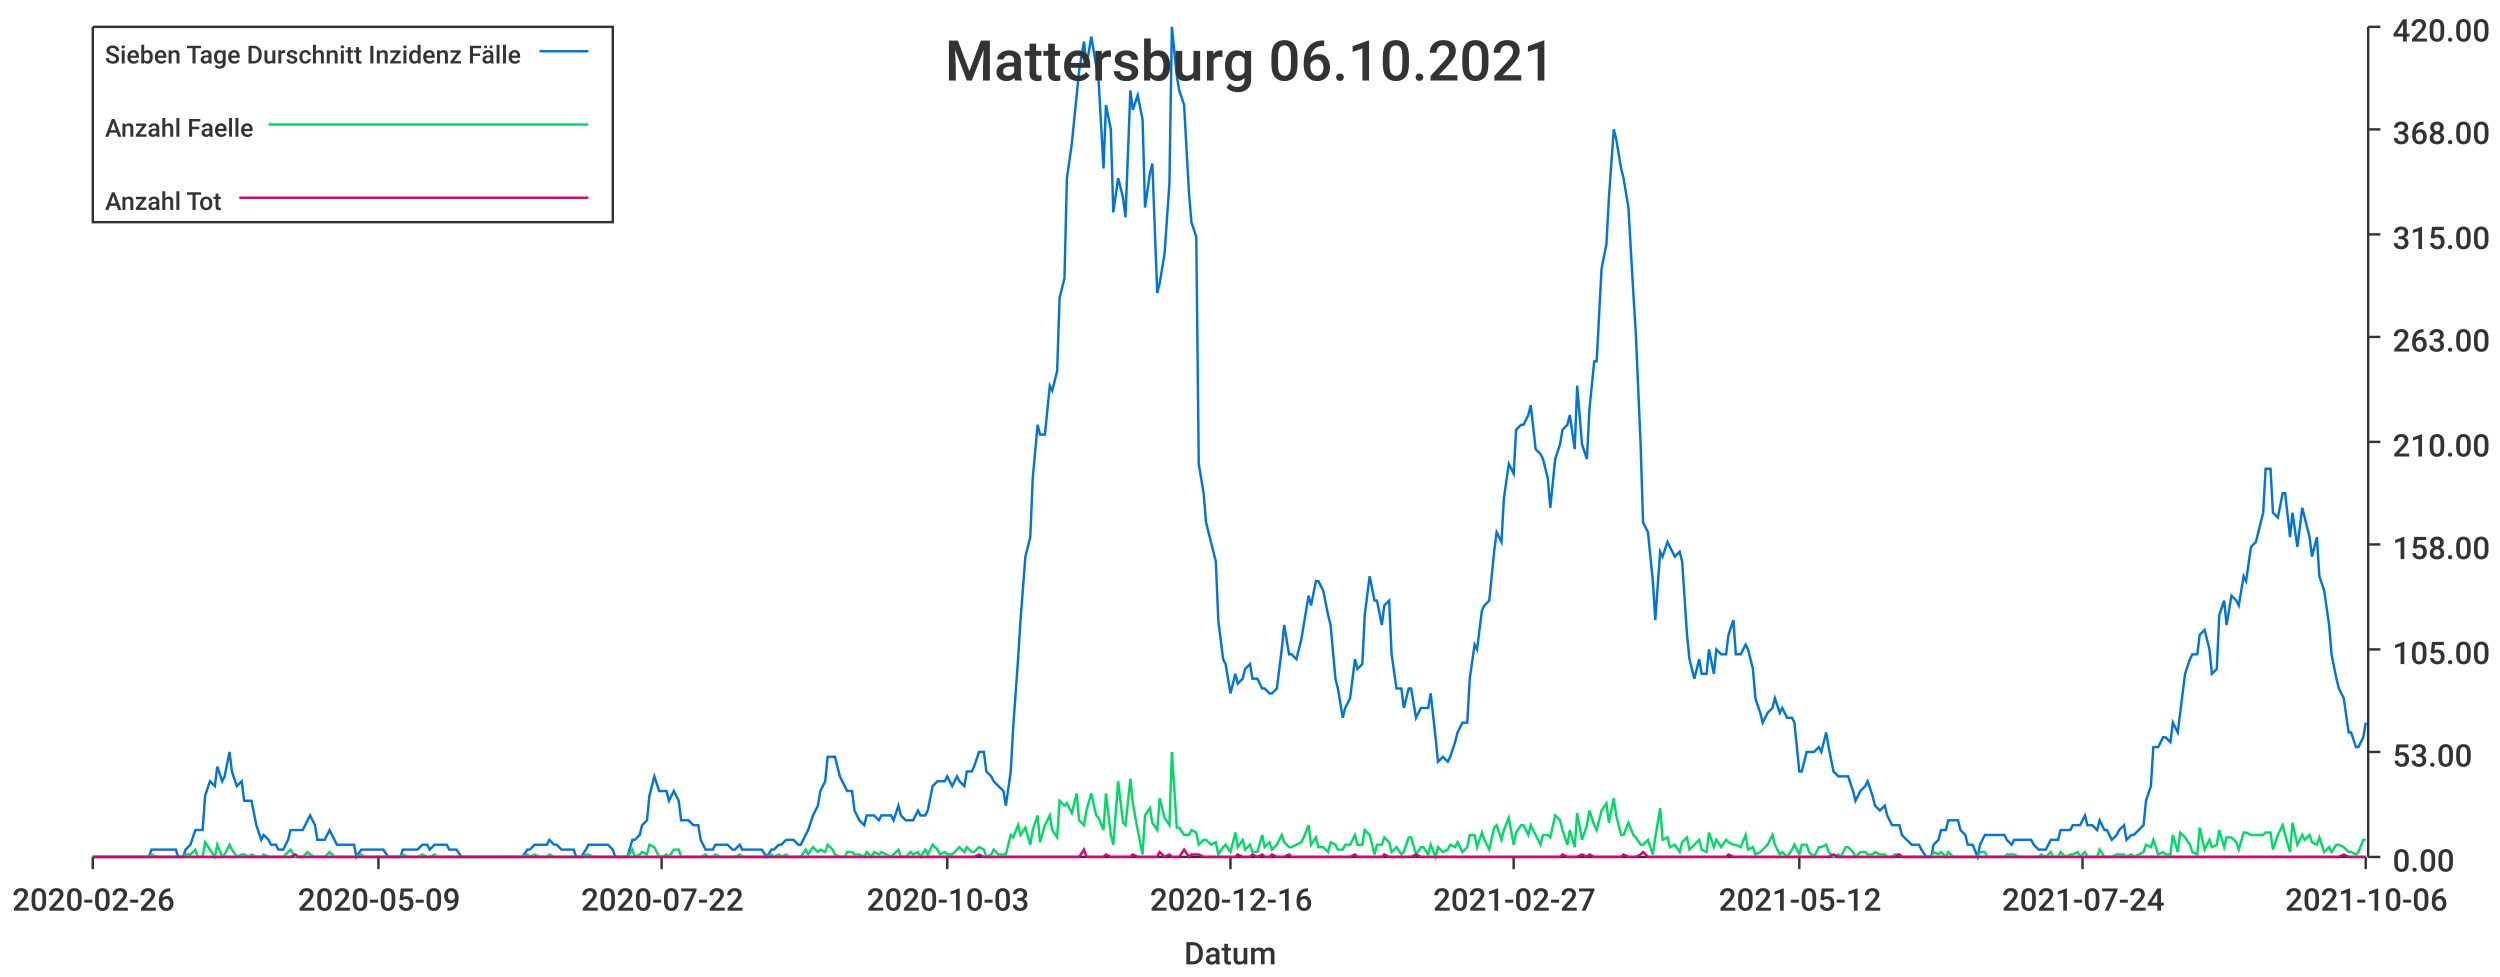
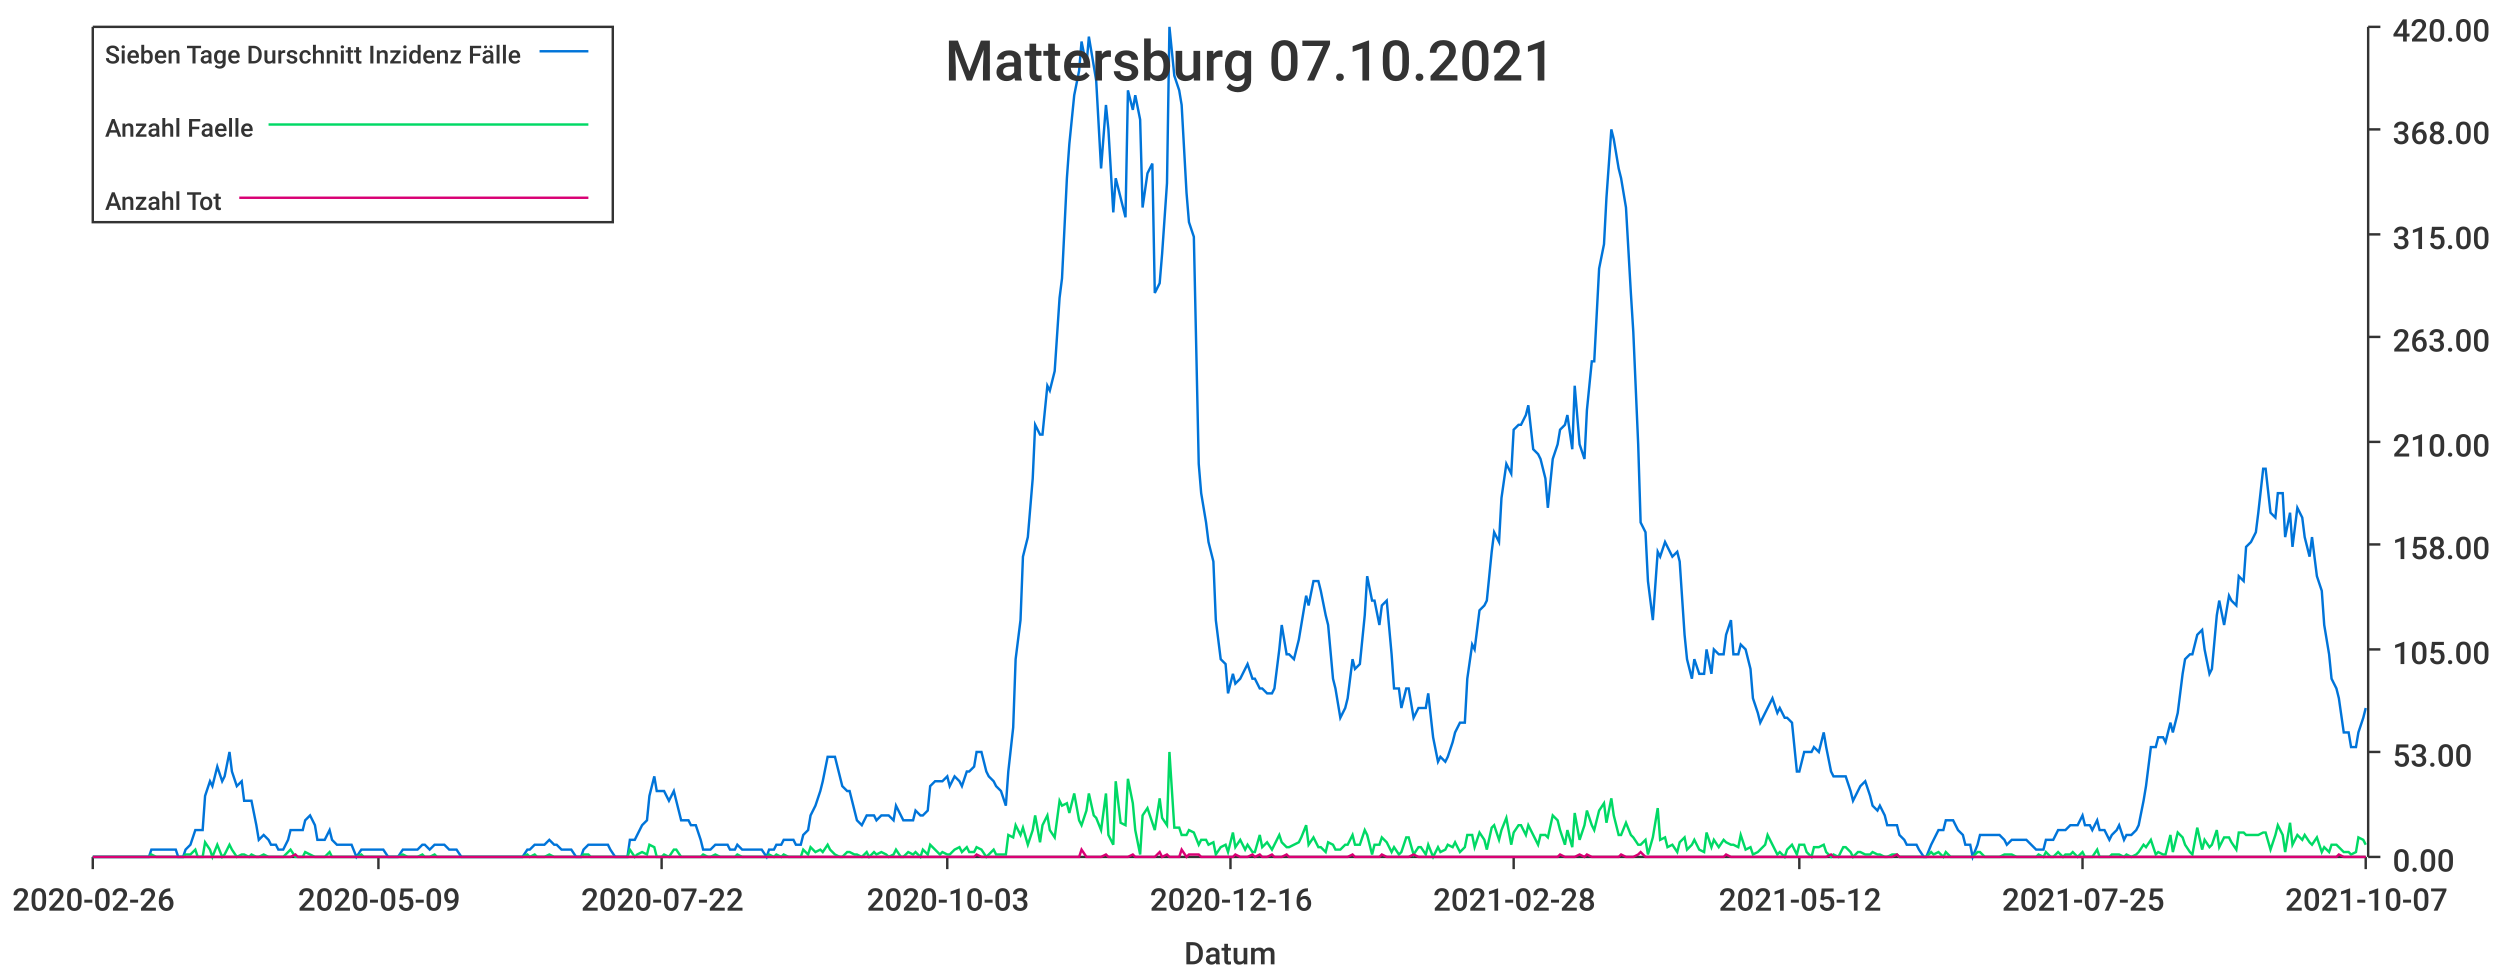
<svg xmlns="http://www.w3.org/2000/svg" width="1024" height="400">\n<path d="M 0 0 L 1024 0 L 1024 400 L 0 400 L 0 0" style="stroke-width:0;stroke:rgba(255,255,255,1.0);fill:rgba(255,255,255,1.0)" />
  <path d="M 38 11 L 969 11 L 969 351 L 38 351 L 38 11" style="stroke-width:0;stroke:rgba(255,255,255,1.0);fill:rgba(255,255,255,1.0)" />
  <path d="M 38 351 L 969 351" style="stroke-width:1;stroke:rgba(51,51,51,1.0);fill:none" />
  <path d="M 38 351 L 38 356" style="stroke-width:1;stroke:rgba(51,51,51,1.0);fill:none" />
  <text x="5" y="373" style="stroke-width:0;stroke:none;fill:rgba(51,51,51,1.0);font-size:12.8px;font-family:'Roboto Medium',sans-serif">2020-02-26</text>
  <path d="M 155 351 L 155 356" style="stroke-width:1;stroke:rgba(51,51,51,1.0);fill:none" />
  <text x="122" y="373" style="stroke-width:0;stroke:none;fill:rgba(51,51,51,1.0);font-size:12.8px;font-family:'Roboto Medium',sans-serif">2020-05-09</text>
  <path d="M 271 351 L 271 356" style="stroke-width:1;stroke:rgba(51,51,51,1.0);fill:none" />
  <text x="238" y="373" style="stroke-width:0;stroke:none;fill:rgba(51,51,51,1.0);font-size:12.8px;font-family:'Roboto Medium',sans-serif">2020-07-22</text>
  <path d="M 388 351 L 388 356" style="stroke-width:1;stroke:rgba(51,51,51,1.0);fill:none" />
  <text x="355" y="373" style="stroke-width:0;stroke:none;fill:rgba(51,51,51,1.0);font-size:12.8px;font-family:'Roboto Medium',sans-serif">2020-10-03</text>
  <path d="M 504 351 L 504 356" style="stroke-width:1;stroke:rgba(51,51,51,1.0);fill:none" />
  <text x="471" y="373" style="stroke-width:0;stroke:none;fill:rgba(51,51,51,1.0);font-size:12.8px;font-family:'Roboto Medium',sans-serif">2020-12-16</text>
  <path d="M 620 351 L 620 356" style="stroke-width:1;stroke:rgba(51,51,51,1.0);fill:none" />
-   <text x="587" y="373" style="stroke-width:0;stroke:none;fill:rgba(51,51,51,1.0);font-size:12.8px;font-family:'Roboto Medium',sans-serif">2021-02-27</text>
+   <text x="587" y="373" style="stroke-width:0;stroke:none;fill:rgba(51,51,51,1.0);font-size:12.8px;font-family:'Roboto Medium',sans-serif">2021-02-28</text>
  <path d="M 737 351 L 737 356" style="stroke-width:1;stroke:rgba(51,51,51,1.0);fill:none" />
  <text x="704" y="373" style="stroke-width:0;stroke:none;fill:rgba(51,51,51,1.0);font-size:12.8px;font-family:'Roboto Medium',sans-serif">2021-05-12</text>
  <path d="M 853 351 L 853 356" style="stroke-width:1;stroke:rgba(51,51,51,1.0);fill:none" />
-   <text x="820" y="373" style="stroke-width:0;stroke:none;fill:rgba(51,51,51,1.0);font-size:12.8px;font-family:'Roboto Medium',sans-serif">2021-07-24</text>
+   <text x="820" y="373" style="stroke-width:0;stroke:none;fill:rgba(51,51,51,1.0);font-size:12.8px;font-family:'Roboto Medium',sans-serif">2021-07-25</text>
  <path d="M 969 351 L 969 356" style="stroke-width:1;stroke:rgba(51,51,51,1.0);fill:none" />
-   <text x="936" y="373" style="stroke-width:0;stroke:none;fill:rgba(51,51,51,1.0);font-size:12.8px;font-family:'Roboto Medium',sans-serif">2021-10-06</text>
+   <text x="936" y="373" style="stroke-width:0;stroke:none;fill:rgba(51,51,51,1.0);font-size:12.8px;font-family:'Roboto Medium',sans-serif">2021-10-07</text>
  <text x="485" y="395" style="stroke-width:0;stroke:none;fill:rgba(51,51,51,1.0);font-size:12.8px;font-family:'Roboto Medium',sans-serif">Datum</text>
  <path d="M 970 351 L 970 11" style="stroke-width:1;stroke:rgba(51,51,51,1.0);fill:none" />
  <path d="M 970 351 L 975 351" style="stroke-width:1;stroke:rgba(51,51,51,1.0);fill:none" />
  <text x="980" y="357" style="stroke-width:0;stroke:none;fill:rgba(51,51,51,1.0);font-size:12.8px;font-family:'Roboto Medium',sans-serif">0.00</text>
  <path d="M 970 308 L 975 308" style="stroke-width:1;stroke:rgba(51,51,51,1.0);fill:none" />
  <text x="980" y="314" style="stroke-width:0;stroke:none;fill:rgba(51,51,51,1.0);font-size:12.8px;font-family:'Roboto Medium',sans-serif">53.00</text>
  <path d="M 970 266 L 975 266" style="stroke-width:1;stroke:rgba(51,51,51,1.0);fill:none" />
  <text x="980" y="272" style="stroke-width:0;stroke:none;fill:rgba(51,51,51,1.0);font-size:12.8px;font-family:'Roboto Medium',sans-serif">105.00</text>
  <path d="M 970 223 L 975 223" style="stroke-width:1;stroke:rgba(51,51,51,1.0);fill:none" />
  <text x="980" y="229" style="stroke-width:0;stroke:none;fill:rgba(51,51,51,1.0);font-size:12.8px;font-family:'Roboto Medium',sans-serif">158.00</text>
  <path d="M 970 181 L 975 181" style="stroke-width:1;stroke:rgba(51,51,51,1.0);fill:none" />
  <text x="980" y="187" style="stroke-width:0;stroke:none;fill:rgba(51,51,51,1.0);font-size:12.8px;font-family:'Roboto Medium',sans-serif">210.00</text>
  <path d="M 970 138 L 975 138" style="stroke-width:1;stroke:rgba(51,51,51,1.0);fill:none" />
  <text x="980" y="144" style="stroke-width:0;stroke:none;fill:rgba(51,51,51,1.0);font-size:12.8px;font-family:'Roboto Medium',sans-serif">263.00</text>
  <path d="M 970 96 L 975 96" style="stroke-width:1;stroke:rgba(51,51,51,1.0);fill:none" />
  <text x="980" y="102" style="stroke-width:0;stroke:none;fill:rgba(51,51,51,1.0);font-size:12.8px;font-family:'Roboto Medium',sans-serif">315.00</text>
  <path d="M 970 53 L 975 53" style="stroke-width:1;stroke:rgba(51,51,51,1.0);fill:none" />
  <text x="980" y="59" style="stroke-width:0;stroke:none;fill:rgba(51,51,51,1.0);font-size:12.8px;font-family:'Roboto Medium',sans-serif">368.00</text>
  <path d="M 970 11 L 975 11" style="stroke-width:1;stroke:rgba(51,51,51,1.0);fill:none" />
  <text x="980" y="17" style="stroke-width:0;stroke:none;fill:rgba(51,51,51,1.0);font-size:12.8px;font-family:'Roboto Medium',sans-serif">420.00</text>
-   <path d="M 38 351 L 40 351 L 42 351 L 43 351 L 45 351 L 46 351 L 48 351 L 50 351 L 51 351 L 53 351 L 54 351 L 56 351 L 57 351 L 59 351 L 61 351 L 62 348 L 64 348 L 65 348 L 67 348 L 69 348 L 70 348 L 72 348 L 73 351 L 75 351 L 76 348 L 78 346 L 80 340 L 81 340 L 83 340 L 84 326 L 86 320 L 88 322 L 89 314 L 91 320 L 92 318 L 94 308 L 95 316 L 97 322 L 99 320 L 100 328 L 102 328 L 103 328 L 105 338 L 107 344 L 108 342 L 110 344 L 111 346 L 113 346 L 114 348 L 116 348 L 118 344 L 119 340 L 121 340 L 122 340 L 124 340 L 126 336 L 127 334 L 129 338 L 130 344 L 132 344 L 133 344 L 135 340 L 137 344 L 138 346 L 140 346 L 141 346 L 143 346 L 145 346 L 146 351 L 148 348 L 149 348 L 151 348 L 152 348 L 154 348 L 156 348 L 157 348 L 159 351 L 160 351 L 162 351 L 164 351 L 165 348 L 167 348 L 168 348 L 170 348 L 171 348 L 173 346 L 175 346 L 176 348 L 178 346 L 179 346 L 181 346 L 183 346 L 184 348 L 186 348 L 187 348 L 189 351 L 190 351 L 192 351 L 194 351 L 195 351 L 197 351 L 198 351 L 200 351 L 202 351 L 203 351 L 205 351 L 206 351 L 208 351 L 209 351 L 211 351 L 213 351 L 214 351 L 216 348 L 217 348 L 219 346 L 221 346 L 222 346 L 224 346 L 225 344 L 227 346 L 228 346 L 230 348 L 232 348 L 233 348 L 235 348 L 236 351 L 238 351 L 240 348 L 241 346 L 243 346 L 244 346 L 246 346 L 247 346 L 249 346 L 251 348 L 252 351 L 254 351 L 255 351 L 257 351 L 259 344 L 260 344 L 262 342 L 263 338 L 265 336 L 266 326 L 268 318 L 270 324 L 271 324 L 273 324 L 274 328 L 276 324 L 278 328 L 279 336 L 281 336 L 282 336 L 284 338 L 286 338 L 287 344 L 289 348 L 290 348 L 292 348 L 293 346 L 295 346 L 297 346 L 298 346 L 300 348 L 301 348 L 303 346 L 304 348 L 306 348 L 308 348 L 309 348 L 311 348 L 312 348 L 314 351 L 316 348 L 317 348 L 319 346 L 320 346 L 322 344 L 323 344 L 325 344 L 327 346 L 328 346 L 330 342 L 331 340 L 333 334 L 335 330 L 336 324 L 338 320 L 339 310 L 341 310 L 342 310 L 344 318 L 346 322 L 347 324 L 349 324 L 350 332 L 352 336 L 354 338 L 355 334 L 357 334 L 358 334 L 360 336 L 361 334 L 363 334 L 365 334 L 366 336 L 368 330 L 369 334 L 371 336 L 373 336 L 374 336 L 376 332 L 377 334 L 379 334 L 380 332 L 382 322 L 384 320 L 385 320 L 387 320 L 388 318 L 390 322 L 392 318 L 393 320 L 395 322 L 396 316 L 398 316 L 399 314 L 401 308 L 403 308 L 404 316 L 406 318 L 407 320 L 409 322 L 411 324 L 412 330 L 414 316 L 415 298 L 417 270 L 418 254 L 420 228 L 422 220 L 423 196 L 425 174 L 426 178 L 428 178 L 430 158 L 431 160 L 433 152 L 434 122 L 436 114 L 437 73 L 439 59 L 441 39 L 442 29 L 444 17 L 445 27 L 447 15 L 449 27 L 450 33 L 452 69 L 453 43 L 455 53 L 456 87 L 458 73 L 460 81 L 461 89 L 463 37 L 464 45 L 466 39 L 468 49 L 469 85 L 471 71 L 472 67 L 474 120 L 475 116 L 477 104 L 479 75 L 480 11 L 482 31 L 483 37 L 485 43 L 487 79 L 488 91 L 490 97 L 491 190 L 493 202 L 494 214 L 496 222 L 498 230 L 499 254 L 501 270 L 502 272 L 504 284 L 506 276 L 507 280 L 509 278 L 510 274 L 512 272 L 513 278 L 515 278 L 517 282 L 518 282 L 520 284 L 521 284 L 523 282 L 525 266 L 526 256 L 528 268 L 529 268 L 531 270 L 533 262 L 534 256 L 536 244 L 537 248 L 539 238 L 540 238 L 542 242 L 544 252 L 545 256 L 547 278 L 548 282 L 550 294 L 551 290 L 553 286 L 555 270 L 556 274 L 558 272 L 559 252 L 561 236 L 563 246 L 564 246 L 566 256 L 567 248 L 569 246 L 570 268 L 572 282 L 574 282 L 575 290 L 577 282 L 578 282 L 580 294 L 582 290 L 583 290 L 585 290 L 586 284 L 588 302 L 589 312 L 591 310 L 593 312 L 594 310 L 596 304 L 597 300 L 599 296 L 601 296 L 602 278 L 604 264 L 605 266 L 607 250 L 608 248 L 610 246 L 612 226 L 613 218 L 615 222 L 616 204 L 618 190 L 620 194 L 621 176 L 623 174 L 624 174 L 626 170 L 627 166 L 629 184 L 631 186 L 632 188 L 634 196 L 635 208 L 637 188 L 639 182 L 640 176 L 642 174 L 643 170 L 645 184 L 646 158 L 648 182 L 650 188 L 651 168 L 653 148 L 654 148 L 656 110 L 658 100 L 659 81 L 661 53 L 662 57 L 664 69 L 665 73 L 667 85 L 669 120 L 670 136 L 672 182 L 673 214 L 675 218 L 677 238 L 678 254 L 680 226 L 681 228 L 683 222 L 684 224 L 686 228 L 688 226 L 689 230 L 691 260 L 692 270 L 694 278 L 696 270 L 697 276 L 699 276 L 700 266 L 702 276 L 703 266 L 705 268 L 707 268 L 708 260 L 710 254 L 711 268 L 713 268 L 715 264 L 716 266 L 718 274 L 719 286 L 721 292 L 722 296 L 724 292 L 726 290 L 727 286 L 729 292 L 730 290 L 732 294 L 734 294 L 735 296 L 737 316 L 738 316 L 740 308 L 741 308 L 743 308 L 745 306 L 746 308 L 748 300 L 749 306 L 751 316 L 753 318 L 754 318 L 756 318 L 757 318 L 759 324 L 760 328 L 762 324 L 764 322 L 765 320 L 767 326 L 768 330 L 770 332 L 772 330 L 773 334 L 775 338 L 776 338 L 778 338 L 779 342 L 781 344 L 783 346 L 784 346 L 786 346 L 787 348 L 789 351 L 791 351 L 792 346 L 794 344 L 795 340 L 797 340 L 798 336 L 800 336 L 802 336 L 803 340 L 805 342 L 806 346 L 808 346 L 810 351 L 811 346 L 813 342 L 814 342 L 816 342 L 817 342 L 819 342 L 821 342 L 822 344 L 824 346 L 825 344 L 827 344 L 829 344 L 830 344 L 832 344 L 833 346 L 835 348 L 836 348 L 838 348 L 840 344 L 841 344 L 843 344 L 844 340 L 846 340 L 848 340 L 849 338 L 851 338 L 852 338 L 854 334 L 855 338 L 857 338 L 859 340 L 860 336 L 862 340 L 863 340 L 865 344 L 867 342 L 868 340 L 870 338 L 871 344 L 873 342 L 874 342 L 876 340 L 878 338 L 879 328 L 881 322 L 882 306 L 884 306 L 886 302 L 887 302 L 889 304 L 890 296 L 892 300 L 893 292 L 895 276 L 897 270 L 898 268 L 900 268 L 901 260 L 903 258 L 905 266 L 906 276 L 908 274 L 909 252 L 911 246 L 912 256 L 914 244 L 916 246 L 917 248 L 919 236 L 920 238 L 922 224 L 924 222 L 925 218 L 927 210 L 928 192 L 930 192 L 931 210 L 933 212 L 935 202 L 936 202 L 938 220 L 939 210 L 941 224 L 943 208 L 944 212 L 946 220 L 947 228 L 949 220 L 950 236 L 952 242 L 954 256 L 955 268 L 957 278 L 958 282 L 960 286 L 962 300 L 963 300 L 965 306 L 966 306 L 968 302 L 969 296" style="stroke-width:1;stroke:rgba(0,116,217,1.0);fill:none" />
-   <path d="M 38 351 L 40 351 L 42 351 L 43 351 L 45 351 L 46 351 L 48 351 L 50 351 L 51 351 L 53 351 L 54 351 L 56 351 L 57 351 L 59 351 L 61 351 L 62 350 L 64 351 L 65 351 L 67 351 L 69 351 L 70 351 L 72 351 L 73 351 L 75 351 L 76 350 L 78 350 L 80 348 L 81 351 L 83 351 L 84 345 L 86 348 L 88 351 L 89 346 L 91 351 L 92 350 L 94 346 L 95 348 L 97 351 L 99 350 L 100 350 L 102 351 L 103 350 L 105 351 L 107 351 L 108 350 L 110 351 L 111 351 L 113 351 L 114 351 L 116 351 L 118 349 L 119 348 L 121 351 L 122 351 L 124 351 L 126 349 L 127 350 L 129 351 L 130 351 L 132 351 L 133 351 L 135 349 L 137 351 L 138 351 L 140 351 L 141 351 L 143 351 L 145 351 L 146 351 L 148 350 L 149 351 L 151 351 L 152 351 L 154 351 L 156 351 L 157 351 L 159 351 L 160 351 L 162 351 L 164 351 L 165 350 L 167 351 L 168 351 L 170 351 L 171 351 L 173 350 L 175 351 L 176 351 L 178 350 L 179 351 L 181 351 L 183 351 L 184 351 L 186 351 L 187 351 L 189 351 L 190 351 L 192 351 L 194 351 L 195 351 L 197 351 L 198 351 L 200 351 L 202 351 L 203 351 L 205 351 L 206 351 L 208 351 L 209 351 L 211 351 L 213 351 L 214 351 L 216 350 L 217 351 L 219 350 L 221 351 L 222 351 L 224 351 L 225 350 L 227 351 L 228 351 L 230 351 L 232 351 L 233 351 L 235 351 L 236 351 L 238 351 L 240 350 L 241 350 L 243 351 L 244 351 L 246 351 L 247 351 L 249 351 L 251 351 L 252 351 L 254 351 L 255 351 L 257 351 L 259 348 L 260 351 L 262 350 L 263 349 L 265 350 L 266 346 L 268 347 L 270 351 L 271 351 L 273 350 L 274 351 L 276 348 L 278 348 L 279 351 L 281 351 L 282 351 L 284 351 L 286 351 L 287 351 L 289 350 L 290 351 L 292 351 L 293 350 L 295 351 L 297 351 L 298 351 L 300 351 L 301 351 L 303 350 L 304 351 L 306 351 L 308 351 L 309 351 L 311 351 L 312 351 L 314 351 L 316 350 L 317 351 L 319 350 L 320 351 L 322 350 L 323 351 L 325 351 L 327 351 L 328 351 L 330 348 L 331 350 L 333 347 L 335 349 L 336 348 L 338 349 L 339 346 L 341 348 L 342 350 L 344 351 L 346 351 L 347 349 L 349 349 L 350 350 L 352 350 L 354 351 L 355 349 L 357 351 L 358 349 L 360 350 L 361 349 L 363 350 L 365 351 L 366 350 L 368 348 L 369 351 L 371 351 L 373 349 L 374 350 L 376 349 L 377 351 L 379 348 L 380 350 L 382 346 L 384 348 L 385 350 L 387 349 L 388 350 L 390 350 L 392 348 L 393 347 L 395 349 L 396 347 L 398 349 L 399 349 L 401 347 L 403 348 L 404 351 L 406 350 L 407 348 L 409 350 L 411 350 L 412 350 L 414 342 L 415 343 L 417 338 L 418 342 L 420 339 L 422 346 L 423 340 L 425 334 L 426 345 L 428 338 L 430 334 L 431 340 L 433 343 L 434 328 L 436 330 L 437 329 L 439 333 L 441 325 L 442 336 L 444 338 L 445 332 L 447 325 L 449 334 L 450 335 L 452 340 L 453 325 L 455 342 L 456 346 L 458 320 L 460 337 L 461 338 L 463 319 L 464 329 L 466 340 L 468 350 L 469 334 L 471 331 L 472 337 L 474 340 L 475 327 L 477 335 L 479 338 L 480 308 L 482 339 L 483 339 L 485 342 L 487 342 L 488 340 L 490 341 L 491 346 L 493 344 L 494 344 L 496 346 L 498 345 L 499 350 L 501 347 L 502 346 L 504 349 L 506 341 L 507 347 L 509 344 L 510 348 L 512 346 L 513 349 L 515 349 L 517 342 L 518 347 L 520 345 L 521 348 L 523 346 L 525 342 L 526 345 L 528 347 L 529 347 L 531 346 L 533 345 L 534 343 L 536 338 L 537 346 L 539 343 L 540 347 L 542 347 L 544 349 L 545 345 L 547 346 L 548 348 L 550 348 L 551 346 L 553 346 L 555 342 L 556 346 L 558 346 L 559 340 L 561 342 L 563 350 L 564 346 L 566 346 L 567 343 L 569 345 L 570 349 L 572 347 L 574 350 L 575 349 L 577 343 L 578 343 L 580 350 L 582 347 L 583 347 L 585 350 L 586 346 L 588 351 L 589 347 L 591 349 L 593 348 L 594 346 L 596 347 L 597 345 L 599 349 L 601 347 L 602 342 L 604 342 L 605 347 L 607 341 L 608 344 L 610 348 L 612 339 L 613 338 L 615 344 L 616 340 L 618 335 L 620 346 L 621 341 L 623 338 L 624 338 L 626 342 L 627 338 L 629 342 L 631 346 L 632 342 L 634 342 L 635 343 L 637 334 L 639 336 L 640 340 L 642 346 L 643 340 L 645 347 L 646 333 L 648 344 L 650 338 L 651 332 L 653 338 L 654 340 L 656 332 L 658 329 L 659 337 L 661 327 L 662 334 L 664 342 L 665 342 L 667 337 L 669 342 L 670 343 L 672 346 L 673 346 L 675 344 L 677 350 L 678 343 L 680 331 L 681 344 L 683 343 L 684 347 L 686 346 L 688 349 L 689 345 L 691 343 L 692 348 L 694 346 L 696 344 L 697 348 L 699 349 L 700 341 L 702 347 L 703 344 L 705 347 L 707 344 L 708 345 L 710 346 L 711 346 L 713 347 L 715 342 L 716 348 L 718 347 L 719 350 L 721 349 L 722 348 L 724 346 L 726 342 L 727 346 L 729 350 L 730 349 L 732 351 L 734 348 L 735 346 L 737 350 L 738 346 L 740 346 L 741 349 L 743 351 L 745 347 L 746 347 L 748 346 L 749 349 L 751 351 L 753 350 L 754 351 L 756 347 L 757 347 L 759 349 L 760 351 L 762 349 L 764 349 L 765 350 L 767 350 L 768 349 L 770 350 L 772 350 L 773 351 L 775 351 L 776 350 L 778 350 L 779 351 L 781 351 L 783 351 L 784 351 L 786 351 L 787 351 L 789 351 L 791 351 L 792 349 L 794 350 L 795 349 L 797 351 L 798 349 L 800 351 L 802 351 L 803 351 L 805 351 L 806 351 L 808 351 L 810 351 L 811 349 L 813 349 L 814 351 L 816 351 L 817 351 L 819 351 L 821 351 L 822 350 L 824 350 L 825 350 L 827 351 L 829 351 L 830 351 L 832 351 L 833 351 L 835 351 L 836 350 L 838 351 L 840 349 L 841 351 L 843 351 L 844 349 L 846 351 L 848 350 L 849 350 L 851 349 L 852 351 L 854 349 L 855 351 L 857 351 L 859 351 L 860 348 L 862 351 L 863 351 L 865 351 L 867 350 L 868 350 L 870 350 L 871 351 L 873 350 L 874 351 L 876 350 L 878 349 L 879 346 L 881 347 L 882 344 L 884 350 L 886 349 L 887 350 L 889 350 L 890 342 L 892 349 L 893 341 L 895 343 L 897 346 L 898 349 L 900 350 L 901 339 L 903 348 L 905 344 L 906 347 L 908 346 L 909 340 L 911 347 L 912 343 L 914 343 L 916 345 L 917 348 L 919 341 L 920 341 L 922 342 L 924 342 L 925 342 L 927 342 L 928 341 L 930 341 L 931 348 L 933 342 L 935 338 L 936 342 L 938 349 L 939 337 L 941 346 L 943 342 L 944 344 L 946 342 L 947 345 L 949 346 L 950 343 L 952 349 L 954 347 L 955 349 L 957 346 L 958 346 L 960 347 L 962 349 L 963 349 L 965 350 L 966 349 L 968 344 L 969 344" style="stroke-width:1;stroke:rgba(0,217,101,1.0);fill:none" />
-   <path d="M 38 351 L 40 351 L 42 351 L 43 351 L 45 351 L 46 351 L 48 351 L 50 351 L 51 351 L 53 351 L 54 351 L 56 351 L 57 351 L 59 351 L 61 351 L 62 351 L 64 351 L 65 351 L 67 351 L 69 351 L 70 351 L 72 351 L 73 351 L 75 351 L 76 351 L 78 351 L 80 351 L 81 351 L 83 351 L 84 351 L 86 351 L 88 351 L 89 351 L 91 351 L 92 351 L 94 351 L 95 351 L 97 351 L 99 351 L 100 351 L 102 351 L 103 351 L 105 351 L 107 351 L 108 351 L 110 351 L 111 351 L 113 351 L 114 351 L 116 351 L 118 351 L 119 351 L 121 350 L 122 351 L 124 351 L 126 351 L 127 351 L 129 351 L 130 351 L 132 351 L 133 351 L 135 351 L 137 351 L 138 351 L 140 351 L 141 351 L 143 351 L 145 351 L 146 351 L 148 351 L 149 351 L 151 351 L 152 351 L 154 351 L 156 351 L 157 351 L 159 351 L 160 351 L 162 351 L 164 351 L 165 351 L 167 351 L 168 351 L 170 351 L 171 351 L 173 351 L 175 351 L 176 351 L 178 351 L 179 351 L 181 351 L 183 351 L 184 351 L 186 351 L 187 351 L 189 351 L 190 351 L 192 351 L 194 351 L 195 351 L 197 351 L 198 351 L 200 351 L 202 351 L 203 351 L 205 351 L 206 351 L 208 351 L 209 351 L 211 351 L 213 351 L 214 351 L 216 351 L 217 351 L 219 351 L 221 351 L 222 351 L 224 351 L 225 351 L 227 351 L 228 351 L 230 351 L 232 351 L 233 351 L 235 351 L 236 351 L 238 351 L 240 351 L 241 351 L 243 351 L 244 351 L 246 351 L 247 351 L 249 351 L 251 351 L 252 351 L 254 351 L 255 351 L 257 351 L 259 351 L 260 351 L 262 351 L 263 351 L 265 351 L 266 351 L 268 351 L 270 351 L 271 351 L 273 351 L 274 351 L 276 351 L 278 351 L 279 351 L 281 351 L 282 351 L 284 351 L 286 351 L 287 351 L 289 351 L 290 351 L 292 351 L 293 351 L 295 351 L 297 351 L 298 351 L 300 351 L 301 351 L 303 351 L 304 351 L 306 351 L 308 351 L 309 351 L 311 351 L 312 351 L 314 351 L 316 351 L 317 351 L 319 351 L 320 351 L 322 351 L 323 351 L 325 351 L 327 351 L 328 351 L 330 351 L 331 351 L 333 351 L 335 351 L 336 351 L 338 351 L 339 351 L 341 351 L 342 351 L 344 351 L 346 351 L 347 351 L 349 351 L 350 351 L 352 351 L 354 351 L 355 351 L 357 351 L 358 351 L 360 351 L 361 351 L 363 351 L 365 351 L 366 351 L 368 351 L 369 351 L 371 351 L 373 351 L 374 351 L 376 351 L 377 351 L 379 351 L 380 351 L 382 351 L 384 351 L 385 351 L 387 351 L 388 351 L 390 351 L 392 351 L 393 351 L 395 351 L 396 351 L 398 351 L 399 351 L 401 350 L 403 351 L 404 351 L 406 351 L 407 351 L 409 351 L 411 351 L 412 351 L 414 351 L 415 351 L 417 351 L 418 351 L 420 351 L 422 351 L 423 351 L 425 351 L 426 351 L 428 351 L 430 351 L 431 351 L 433 351 L 434 351 L 436 351 L 437 351 L 439 351 L 441 351 L 442 351 L 444 348 L 445 351 L 447 351 L 449 351 L 450 351 L 452 351 L 453 350 L 455 351 L 456 351 L 458 351 L 460 351 L 461 351 L 463 351 L 464 350 L 466 351 L 468 351 L 469 351 L 471 351 L 472 351 L 474 351 L 475 349 L 477 351 L 479 350 L 480 351 L 482 351 L 483 351 L 485 348 L 487 351 L 488 350 L 490 350 L 491 350 L 493 351 L 494 351 L 496 351 L 498 351 L 499 351 L 501 351 L 502 351 L 504 351 L 506 351 L 507 350 L 509 351 L 510 351 L 512 351 L 513 350 L 515 351 L 517 350 L 518 351 L 520 351 L 521 350 L 523 351 L 525 351 L 526 351 L 528 350 L 529 351 L 531 351 L 533 351 L 534 351 L 536 351 L 537 351 L 539 351 L 540 351 L 542 351 L 544 351 L 545 351 L 547 351 L 548 351 L 550 351 L 551 351 L 553 351 L 555 350 L 556 351 L 558 351 L 559 351 L 561 351 L 563 351 L 564 351 L 566 351 L 567 350 L 569 351 L 570 351 L 572 351 L 574 351 L 575 351 L 577 351 L 578 351 L 580 350 L 582 351 L 583 351 L 585 351 L 586 351 L 588 351 L 589 351 L 591 351 L 593 351 L 594 351 L 596 351 L 597 351 L 599 351 L 601 351 L 602 351 L 604 351 L 605 351 L 607 351 L 608 351 L 610 351 L 612 351 L 613 351 L 615 351 L 616 351 L 618 351 L 620 351 L 621 351 L 623 351 L 624 351 L 626 351 L 627 351 L 629 351 L 631 351 L 632 351 L 634 351 L 635 351 L 637 351 L 639 351 L 640 350 L 642 351 L 643 351 L 645 351 L 646 351 L 648 350 L 650 351 L 651 350 L 653 351 L 654 351 L 656 351 L 658 351 L 659 351 L 661 351 L 662 351 L 664 351 L 665 350 L 667 351 L 669 351 L 670 351 L 672 350 L 673 349 L 675 351 L 677 351 L 678 351 L 680 351 L 681 351 L 683 351 L 684 351 L 686 351 L 688 351 L 689 351 L 691 351 L 692 351 L 694 351 L 696 351 L 697 351 L 699 351 L 700 351 L 702 351 L 703 351 L 705 351 L 707 351 L 708 350 L 710 351 L 711 351 L 713 351 L 715 351 L 716 351 L 718 351 L 719 351 L 721 351 L 722 351 L 724 351 L 726 351 L 727 351 L 729 351 L 730 351 L 732 351 L 734 351 L 735 351 L 737 351 L 738 351 L 740 351 L 741 351 L 743 351 L 745 351 L 746 351 L 748 351 L 749 351 L 751 350 L 753 351 L 754 351 L 756 351 L 757 351 L 759 351 L 760 351 L 762 351 L 764 351 L 765 351 L 767 351 L 768 351 L 770 351 L 772 351 L 773 351 L 775 351 L 776 351 L 778 350 L 779 351 L 781 351 L 783 351 L 784 351 L 786 351 L 787 351 L 789 351 L 791 351 L 792 351 L 794 351 L 795 351 L 797 351 L 798 351 L 800 351 L 802 351 L 803 351 L 805 351 L 806 351 L 808 351 L 810 351 L 811 351 L 813 351 L 814 351 L 816 351 L 817 351 L 819 351 L 821 351 L 822 351 L 824 351 L 825 351 L 827 351 L 829 351 L 830 351 L 832 351 L 833 351 L 835 351 L 836 351 L 838 351 L 840 351 L 841 351 L 843 351 L 844 351 L 846 351 L 848 351 L 849 351 L 851 351 L 852 351 L 854 351 L 855 351 L 857 351 L 859 351 L 860 351 L 862 351 L 863 351 L 865 351 L 867 351 L 868 351 L 870 351 L 871 351 L 873 351 L 874 351 L 876 351 L 878 351 L 879 351 L 881 351 L 882 351 L 884 351 L 886 351 L 887 351 L 889 351 L 890 351 L 892 351 L 893 351 L 895 351 L 897 351 L 898 351 L 900 351 L 901 351 L 903 351 L 905 351 L 906 351 L 908 351 L 909 351 L 911 351 L 912 351 L 914 351 L 916 351 L 917 351 L 919 351 L 920 351 L 922 351 L 924 351 L 925 351 L 927 351 L 928 351 L 930 351 L 931 351 L 933 351 L 935 351 L 936 351 L 938 351 L 939 351 L 941 351 L 943 351 L 944 351 L 946 351 L 947 351 L 949 351 L 950 351 L 952 351 L 954 351 L 955 351 L 957 351 L 958 351 L 960 350 L 962 351 L 963 351 L 965 351 L 966 351 L 968 351 L 969 351" style="stroke-width:1;stroke:rgba(217,0,116,1.0);fill:none" />
-   <text x="387" y="33" style="stroke-width:0;stroke:none;fill:rgba(51,51,51,1.0);font-size:23.0px;font-family:'Roboto Medium',sans-serif">Mattersburg 06.10.2021</text>
+   <path d="M 38 351 L 40 351 L 42 351 L 43 351 L 45 351 L 46 351 L 48 351 L 50 351 L 51 351 L 53 351 L 54 351 L 56 351 L 57 351 L 59 351 L 61 351 L 62 348 L 64 348 L 65 348 L 67 348 L 69 348 L 70 348 L 72 348 L 73 351 L 75 351 L 76 348 L 78 346 L 80 340 L 81 340 L 83 340 L 84 326 L 86 320 L 87 322 L 89 314 L 91 320 L 92 318 L 94 308 L 95 316 L 97 322 L 99 320 L 100 328 L 102 328 L 103 328 L 105 338 L 106 344 L 108 342 L 110 344 L 111 346 L 113 346 L 114 348 L 116 348 L 118 344 L 119 340 L 121 340 L 122 340 L 124 340 L 125 336 L 127 334 L 129 338 L 130 344 L 132 344 L 133 344 L 135 340 L 136 344 L 138 346 L 140 346 L 141 346 L 143 346 L 144 346 L 146 351 L 148 348 L 149 348 L 151 348 L 152 348 L 154 348 L 155 348 L 157 348 L 159 351 L 160 351 L 162 351 L 163 351 L 165 348 L 167 348 L 168 348 L 170 348 L 171 348 L 173 346 L 174 346 L 176 348 L 178 346 L 179 346 L 181 346 L 182 346 L 184 348 L 185 348 L 187 348 L 189 351 L 190 351 L 192 351 L 193 351 L 195 351 L 197 351 L 198 351 L 200 351 L 201 351 L 203 351 L 204 351 L 206 351 L 208 351 L 209 351 L 211 351 L 212 351 L 214 351 L 216 348 L 217 348 L 219 346 L 220 346 L 222 346 L 223 346 L 225 344 L 227 346 L 228 346 L 230 348 L 231 348 L 233 348 L 234 348 L 236 351 L 238 351 L 239 348 L 241 346 L 242 346 L 244 346 L 246 346 L 247 346 L 249 346 L 250 348 L 252 351 L 253 351 L 255 351 L 257 351 L 258 344 L 260 344 L 261 342 L 263 338 L 265 336 L 266 326 L 268 318 L 269 324 L 271 324 L 272 324 L 274 328 L 276 324 L 277 328 L 279 336 L 280 336 L 282 336 L 283 338 L 285 338 L 287 344 L 288 348 L 290 348 L 291 348 L 293 346 L 295 346 L 296 346 L 298 346 L 299 348 L 301 348 L 302 346 L 304 348 L 306 348 L 307 348 L 309 348 L 310 348 L 312 348 L 314 351 L 315 348 L 317 348 L 318 346 L 320 346 L 321 344 L 323 344 L 325 344 L 326 346 L 328 346 L 329 342 L 331 340 L 332 334 L 334 330 L 336 324 L 337 320 L 339 310 L 340 310 L 342 310 L 344 318 L 345 322 L 347 324 L 348 324 L 350 332 L 351 336 L 353 338 L 355 334 L 356 334 L 358 334 L 359 336 L 361 334 L 363 334 L 364 334 L 366 336 L 367 330 L 369 334 L 370 336 L 372 336 L 374 336 L 375 332 L 377 334 L 378 334 L 380 332 L 381 322 L 383 320 L 385 320 L 386 320 L 388 318 L 389 322 L 391 318 L 393 320 L 394 322 L 396 316 L 397 316 L 399 314 L 400 308 L 402 308 L 404 316 L 405 318 L 407 320 L 408 322 L 410 324 L 412 330 L 413 316 L 415 298 L 416 270 L 418 254 L 419 228 L 421 220 L 423 196 L 424 174 L 426 178 L 427 178 L 429 158 L 430 160 L 432 152 L 434 122 L 435 114 L 437 73 L 438 59 L 440 39 L 442 29 L 443 17 L 445 27 L 446 15 L 448 27 L 449 33 L 451 69 L 453 43 L 454 53 L 456 87 L 457 73 L 459 81 L 461 89 L 462 37 L 464 45 L 465 39 L 467 49 L 468 85 L 470 71 L 472 67 L 473 120 L 475 116 L 476 104 L 478 75 L 479 11 L 481 31 L 483 37 L 484 43 L 486 79 L 487 91 L 489 97 L 491 190 L 492 202 L 494 214 L 495 222 L 497 230 L 498 254 L 500 270 L 502 272 L 503 284 L 505 276 L 506 280 L 508 278 L 510 274 L 511 272 L 513 278 L 514 278 L 516 282 L 517 282 L 519 284 L 521 284 L 522 282 L 524 266 L 525 256 L 527 268 L 528 268 L 530 270 L 532 262 L 533 256 L 535 244 L 536 248 L 538 238 L 540 238 L 541 242 L 543 252 L 544 256 L 546 278 L 547 282 L 549 294 L 551 290 L 552 286 L 554 270 L 555 274 L 557 272 L 559 252 L 560 236 L 562 246 L 563 246 L 565 256 L 566 248 L 568 246 L 570 268 L 571 282 L 573 282 L 574 290 L 576 282 L 577 282 L 579 294 L 581 290 L 582 290 L 584 290 L 585 284 L 587 302 L 589 312 L 590 310 L 592 312 L 593 310 L 595 304 L 596 300 L 598 296 L 600 296 L 601 278 L 603 264 L 604 266 L 606 250 L 608 248 L 609 246 L 611 226 L 612 218 L 614 222 L 615 204 L 617 190 L 619 194 L 620 176 L 622 174 L 623 174 L 625 170 L 626 166 L 628 184 L 630 186 L 631 188 L 633 196 L 634 208 L 636 188 L 638 182 L 639 176 L 641 174 L 642 170 L 644 184 L 645 158 L 647 182 L 649 188 L 650 168 L 652 148 L 653 148 L 655 110 L 657 100 L 658 81 L 660 53 L 661 57 L 663 69 L 664 73 L 666 85 L 668 120 L 669 136 L 671 182 L 672 214 L 674 218 L 675 238 L 677 254 L 679 226 L 680 228 L 682 222 L 683 224 L 685 228 L 687 226 L 688 230 L 690 260 L 691 270 L 693 278 L 694 270 L 696 276 L 698 276 L 699 266 L 701 276 L 702 266 L 704 268 L 706 268 L 707 260 L 709 254 L 710 268 L 712 268 L 713 264 L 715 266 L 717 274 L 718 286 L 720 292 L 721 296 L 723 292 L 724 290 L 726 286 L 728 292 L 729 290 L 731 294 L 732 294 L 734 296 L 736 316 L 737 316 L 739 308 L 740 308 L 742 308 L 743 306 L 745 308 L 747 300 L 748 306 L 750 316 L 751 318 L 753 318 L 755 318 L 756 318 L 758 324 L 759 328 L 761 324 L 762 322 L 764 320 L 766 326 L 767 330 L 769 332 L 770 330 L 772 334 L 773 338 L 775 338 L 777 338 L 778 342 L 780 344 L 781 346 L 783 346 L 785 346 L 786 348 L 788 351 L 789 351 L 791 346 L 792 344 L 794 340 L 796 340 L 797 336 L 799 336 L 800 336 L 802 340 L 804 342 L 805 346 L 807 346 L 808 351 L 810 346 L 811 342 L 813 342 L 815 342 L 816 342 L 818 342 L 819 342 L 821 344 L 822 346 L 824 344 L 826 344 L 827 344 L 829 344 L 830 344 L 832 346 L 834 348 L 835 348 L 837 348 L 838 344 L 840 344 L 841 344 L 843 340 L 845 340 L 846 340 L 848 338 L 849 338 L 851 338 L 853 334 L 854 338 L 856 338 L 857 340 L 859 336 L 860 340 L 862 340 L 864 344 L 865 342 L 867 340 L 868 338 L 870 344 L 871 342 L 873 342 L 875 340 L 876 338 L 878 328 L 879 322 L 881 306 L 883 306 L 884 302 L 886 302 L 887 304 L 889 296 L 890 300 L 892 292 L 894 276 L 895 270 L 897 268 L 898 268 L 900 260 L 902 258 L 903 266 L 905 276 L 906 274 L 908 252 L 909 246 L 911 256 L 913 244 L 914 246 L 916 248 L 917 236 L 919 238 L 920 224 L 922 222 L 924 218 L 925 210 L 927 192 L 928 192 L 930 210 L 932 212 L 933 202 L 935 202 L 936 220 L 938 210 L 939 224 L 941 208 L 943 212 L 944 220 L 946 228 L 947 220 L 949 236 L 951 242 L 952 256 L 954 268 L 955 278 L 957 282 L 958 286 L 960 300 L 962 300 L 963 306 L 965 306 L 966 300 L 968 294 L 969 290" style="stroke-width:1;stroke:rgba(0,116,217,1.0);fill:none" />
+   <path d="M 38 351 L 40 351 L 42 351 L 43 351 L 45 351 L 46 351 L 48 351 L 50 351 L 51 351 L 53 351 L 54 351 L 56 351 L 57 351 L 59 351 L 61 351 L 62 350 L 64 351 L 65 351 L 67 351 L 69 351 L 70 351 L 72 351 L 73 351 L 75 351 L 76 350 L 78 350 L 80 348 L 81 351 L 83 351 L 84 345 L 86 348 L 87 351 L 89 346 L 91 351 L 92 350 L 94 346 L 95 348 L 97 351 L 99 350 L 100 350 L 102 351 L 103 350 L 105 351 L 106 351 L 108 350 L 110 351 L 111 351 L 113 351 L 114 351 L 116 351 L 118 349 L 119 348 L 121 351 L 122 351 L 124 351 L 125 349 L 127 350 L 129 351 L 130 351 L 132 351 L 133 351 L 135 349 L 136 351 L 138 351 L 140 351 L 141 351 L 143 351 L 144 351 L 146 351 L 148 350 L 149 351 L 151 351 L 152 351 L 154 351 L 155 351 L 157 351 L 159 351 L 160 351 L 162 351 L 163 351 L 165 350 L 167 351 L 168 351 L 170 351 L 171 351 L 173 350 L 174 351 L 176 351 L 178 350 L 179 351 L 181 351 L 182 351 L 184 351 L 185 351 L 187 351 L 189 351 L 190 351 L 192 351 L 193 351 L 195 351 L 197 351 L 198 351 L 200 351 L 201 351 L 203 351 L 204 351 L 206 351 L 208 351 L 209 351 L 211 351 L 212 351 L 214 351 L 216 350 L 217 351 L 219 350 L 220 351 L 222 351 L 223 351 L 225 350 L 227 351 L 228 351 L 230 351 L 231 351 L 233 351 L 234 351 L 236 351 L 238 351 L 239 350 L 241 350 L 242 351 L 244 351 L 246 351 L 247 351 L 249 351 L 250 351 L 252 351 L 253 351 L 255 351 L 257 351 L 258 348 L 260 351 L 261 350 L 263 349 L 265 350 L 266 346 L 268 347 L 269 351 L 271 351 L 272 350 L 274 351 L 276 348 L 277 348 L 279 351 L 280 351 L 282 351 L 283 351 L 285 351 L 287 351 L 288 350 L 290 351 L 291 351 L 293 350 L 295 351 L 296 351 L 298 351 L 299 351 L 301 351 L 302 350 L 304 351 L 306 351 L 307 351 L 309 351 L 310 351 L 312 351 L 314 351 L 315 350 L 317 351 L 318 350 L 320 351 L 321 350 L 323 351 L 325 351 L 326 351 L 328 351 L 329 348 L 331 350 L 332 347 L 334 349 L 336 348 L 337 349 L 339 346 L 340 348 L 342 350 L 344 351 L 345 351 L 347 349 L 348 349 L 350 350 L 351 350 L 353 351 L 355 349 L 356 351 L 358 349 L 359 350 L 361 349 L 363 350 L 364 351 L 366 350 L 367 348 L 369 351 L 370 351 L 372 349 L 374 350 L 375 349 L 377 351 L 378 348 L 380 350 L 381 346 L 383 348 L 385 350 L 386 349 L 388 350 L 389 350 L 391 348 L 393 347 L 394 349 L 396 347 L 397 349 L 399 349 L 400 347 L 402 348 L 404 351 L 405 350 L 407 348 L 408 350 L 410 350 L 412 350 L 413 342 L 415 343 L 416 338 L 418 342 L 419 339 L 421 346 L 423 340 L 424 334 L 426 345 L 427 338 L 429 334 L 430 340 L 432 343 L 434 328 L 435 330 L 437 329 L 438 333 L 440 325 L 442 336 L 443 338 L 445 332 L 446 325 L 448 334 L 449 335 L 451 340 L 453 325 L 454 342 L 456 346 L 457 320 L 459 337 L 461 338 L 462 319 L 464 329 L 465 340 L 467 350 L 468 334 L 470 331 L 472 337 L 473 340 L 475 327 L 476 335 L 478 338 L 479 308 L 481 339 L 483 339 L 484 342 L 486 342 L 487 340 L 489 341 L 491 346 L 492 344 L 494 344 L 495 346 L 497 345 L 498 350 L 500 347 L 502 346 L 503 349 L 505 341 L 506 347 L 508 344 L 510 348 L 511 346 L 513 349 L 514 349 L 516 342 L 517 347 L 519 345 L 521 348 L 522 346 L 524 342 L 525 345 L 527 347 L 528 347 L 530 346 L 532 345 L 533 343 L 535 338 L 536 346 L 538 343 L 540 347 L 541 347 L 543 349 L 544 345 L 546 346 L 547 348 L 549 348 L 551 346 L 552 346 L 554 342 L 555 346 L 557 346 L 559 340 L 560 342 L 562 350 L 563 346 L 565 346 L 566 343 L 568 345 L 570 349 L 571 347 L 573 350 L 574 349 L 576 343 L 577 343 L 579 350 L 581 347 L 582 347 L 584 350 L 585 346 L 587 351 L 589 347 L 590 349 L 592 348 L 593 346 L 595 347 L 596 345 L 598 349 L 600 347 L 601 342 L 603 342 L 604 347 L 606 341 L 608 344 L 609 348 L 611 339 L 612 338 L 614 344 L 615 340 L 617 335 L 619 346 L 620 341 L 622 338 L 623 338 L 625 342 L 626 338 L 628 342 L 630 346 L 631 342 L 633 342 L 634 343 L 636 334 L 638 336 L 639 340 L 641 346 L 642 340 L 644 347 L 645 333 L 647 344 L 649 338 L 650 332 L 652 338 L 653 340 L 655 332 L 657 329 L 658 337 L 660 327 L 661 334 L 663 342 L 664 342 L 666 337 L 668 342 L 669 343 L 671 346 L 672 346 L 674 344 L 675 350 L 677 343 L 679 331 L 680 344 L 682 343 L 683 347 L 685 346 L 687 349 L 688 345 L 690 343 L 691 348 L 693 346 L 694 344 L 696 348 L 698 349 L 699 341 L 701 347 L 702 344 L 704 347 L 706 344 L 707 345 L 709 346 L 710 346 L 712 347 L 713 342 L 715 348 L 717 347 L 718 350 L 720 349 L 721 348 L 723 346 L 724 342 L 726 346 L 728 350 L 729 349 L 731 351 L 732 348 L 734 346 L 736 350 L 737 346 L 739 346 L 740 349 L 742 351 L 743 347 L 745 347 L 747 346 L 748 349 L 750 351 L 751 350 L 753 351 L 755 347 L 756 347 L 758 349 L 759 351 L 761 349 L 762 349 L 764 350 L 766 350 L 767 349 L 769 350 L 770 350 L 772 351 L 773 351 L 775 350 L 777 350 L 778 351 L 780 351 L 781 351 L 783 351 L 785 351 L 786 351 L 788 351 L 789 351 L 791 349 L 792 350 L 794 349 L 796 351 L 797 349 L 799 351 L 800 351 L 802 351 L 804 351 L 805 351 L 807 351 L 808 351 L 810 349 L 811 349 L 813 351 L 815 351 L 816 351 L 818 351 L 819 351 L 821 350 L 822 350 L 824 350 L 826 351 L 827 351 L 829 351 L 830 351 L 832 351 L 834 351 L 835 350 L 837 351 L 838 349 L 840 351 L 841 351 L 843 349 L 845 351 L 846 350 L 848 350 L 849 349 L 851 351 L 853 349 L 854 351 L 856 351 L 857 351 L 859 348 L 860 351 L 862 351 L 864 351 L 865 350 L 867 350 L 868 350 L 870 351 L 871 350 L 873 351 L 875 350 L 876 349 L 878 346 L 879 347 L 881 344 L 883 350 L 884 349 L 886 350 L 887 350 L 889 342 L 890 349 L 892 341 L 894 343 L 895 346 L 897 349 L 898 350 L 900 339 L 902 348 L 903 344 L 905 347 L 906 346 L 908 340 L 909 347 L 911 343 L 913 343 L 914 345 L 916 348 L 917 341 L 919 341 L 920 342 L 922 342 L 924 342 L 925 342 L 927 341 L 928 341 L 930 348 L 932 342 L 933 338 L 935 342 L 936 349 L 938 337 L 939 346 L 941 342 L 943 344 L 944 342 L 946 345 L 947 346 L 949 343 L 951 349 L 952 347 L 954 349 L 955 346 L 957 346 L 958 347 L 960 349 L 962 349 L 963 350 L 965 349 L 966 343 L 968 344 L 969 346" style="stroke-width:1;stroke:rgba(0,217,101,1.0);fill:none" />
+   <path d="M 38 351 L 40 351 L 42 351 L 43 351 L 45 351 L 46 351 L 48 351 L 50 351 L 51 351 L 53 351 L 54 351 L 56 351 L 57 351 L 59 351 L 61 351 L 62 351 L 64 351 L 65 351 L 67 351 L 69 351 L 70 351 L 72 351 L 73 351 L 75 351 L 76 351 L 78 351 L 80 351 L 81 351 L 83 351 L 84 351 L 86 351 L 87 351 L 89 351 L 91 351 L 92 351 L 94 351 L 95 351 L 97 351 L 99 351 L 100 351 L 102 351 L 103 351 L 105 351 L 106 351 L 108 351 L 110 351 L 111 351 L 113 351 L 114 351 L 116 351 L 118 351 L 119 351 L 121 350 L 122 351 L 124 351 L 125 351 L 127 351 L 129 351 L 130 351 L 132 351 L 133 351 L 135 351 L 136 351 L 138 351 L 140 351 L 141 351 L 143 351 L 144 351 L 146 351 L 148 351 L 149 351 L 151 351 L 152 351 L 154 351 L 155 351 L 157 351 L 159 351 L 160 351 L 162 351 L 163 351 L 165 351 L 167 351 L 168 351 L 170 351 L 171 351 L 173 351 L 174 351 L 176 351 L 178 351 L 179 351 L 181 351 L 182 351 L 184 351 L 185 351 L 187 351 L 189 351 L 190 351 L 192 351 L 193 351 L 195 351 L 197 351 L 198 351 L 200 351 L 201 351 L 203 351 L 204 351 L 206 351 L 208 351 L 209 351 L 211 351 L 212 351 L 214 351 L 216 351 L 217 351 L 219 351 L 220 351 L 222 351 L 223 351 L 225 351 L 227 351 L 228 351 L 230 351 L 231 351 L 233 351 L 234 351 L 236 351 L 238 351 L 239 351 L 241 351 L 242 351 L 244 351 L 246 351 L 247 351 L 249 351 L 250 351 L 252 351 L 253 351 L 255 351 L 257 351 L 258 351 L 260 351 L 261 351 L 263 351 L 265 351 L 266 351 L 268 351 L 269 351 L 271 351 L 272 351 L 274 351 L 276 351 L 277 351 L 279 351 L 280 351 L 282 351 L 283 351 L 285 351 L 287 351 L 288 351 L 290 351 L 291 351 L 293 351 L 295 351 L 296 351 L 298 351 L 299 351 L 301 351 L 302 351 L 304 351 L 306 351 L 307 351 L 309 351 L 310 351 L 312 351 L 314 351 L 315 351 L 317 351 L 318 351 L 320 351 L 321 351 L 323 351 L 325 351 L 326 351 L 328 351 L 329 351 L 331 351 L 332 351 L 334 351 L 336 351 L 337 351 L 339 351 L 340 351 L 342 351 L 344 351 L 345 351 L 347 351 L 348 351 L 350 351 L 351 351 L 353 351 L 355 351 L 356 351 L 358 351 L 359 351 L 361 351 L 363 351 L 364 351 L 366 351 L 367 351 L 369 351 L 370 351 L 372 351 L 374 351 L 375 351 L 377 351 L 378 351 L 380 351 L 381 351 L 383 351 L 385 351 L 386 351 L 388 351 L 389 351 L 391 351 L 393 351 L 394 351 L 396 351 L 397 351 L 399 351 L 400 350 L 402 351 L 404 351 L 405 351 L 407 351 L 408 351 L 410 351 L 412 351 L 413 351 L 415 351 L 416 351 L 418 351 L 419 351 L 421 351 L 423 351 L 424 351 L 426 351 L 427 351 L 429 351 L 430 351 L 432 351 L 434 351 L 435 351 L 437 351 L 438 351 L 440 351 L 442 351 L 443 348 L 445 351 L 446 351 L 448 351 L 449 351 L 451 351 L 453 350 L 454 351 L 456 351 L 457 351 L 459 351 L 461 351 L 462 351 L 464 350 L 465 351 L 467 351 L 468 351 L 470 351 L 472 351 L 473 351 L 475 349 L 476 351 L 478 350 L 479 351 L 481 351 L 483 351 L 484 348 L 486 351 L 487 350 L 489 350 L 491 350 L 492 351 L 494 351 L 495 351 L 497 351 L 498 351 L 500 351 L 502 351 L 503 351 L 505 351 L 506 350 L 508 351 L 510 351 L 511 351 L 513 350 L 514 351 L 516 350 L 517 351 L 519 351 L 521 350 L 522 351 L 524 351 L 525 351 L 527 350 L 528 351 L 530 351 L 532 351 L 533 351 L 535 351 L 536 351 L 538 351 L 540 351 L 541 351 L 543 351 L 544 351 L 546 351 L 547 351 L 549 351 L 551 351 L 552 351 L 554 350 L 555 351 L 557 351 L 559 351 L 560 351 L 562 351 L 563 351 L 565 351 L 566 350 L 568 351 L 570 351 L 571 351 L 573 351 L 574 351 L 576 351 L 577 351 L 579 350 L 581 351 L 582 351 L 584 351 L 585 351 L 587 351 L 589 351 L 590 351 L 592 351 L 593 351 L 595 351 L 596 351 L 598 351 L 600 351 L 601 351 L 603 351 L 604 351 L 606 351 L 608 351 L 609 351 L 611 351 L 612 351 L 614 351 L 615 351 L 617 351 L 619 351 L 620 351 L 622 351 L 623 351 L 625 351 L 626 351 L 628 351 L 630 351 L 631 351 L 633 351 L 634 351 L 636 351 L 638 351 L 639 350 L 641 351 L 642 351 L 644 351 L 645 351 L 647 350 L 649 351 L 650 350 L 652 351 L 653 351 L 655 351 L 657 351 L 658 351 L 660 351 L 661 351 L 663 351 L 664 350 L 666 351 L 668 351 L 669 351 L 671 350 L 672 349 L 674 351 L 675 351 L 677 351 L 679 351 L 680 351 L 682 351 L 683 351 L 685 351 L 687 351 L 688 351 L 690 351 L 691 351 L 693 351 L 694 351 L 696 351 L 698 351 L 699 351 L 701 351 L 702 351 L 704 351 L 706 351 L 707 350 L 709 351 L 710 351 L 712 351 L 713 351 L 715 351 L 717 351 L 718 351 L 720 351 L 721 351 L 723 351 L 724 351 L 726 351 L 728 351 L 729 351 L 731 351 L 732 351 L 734 351 L 736 351 L 737 351 L 739 351 L 740 351 L 742 351 L 743 351 L 745 351 L 747 351 L 748 351 L 750 350 L 751 351 L 753 351 L 755 351 L 756 351 L 758 351 L 759 351 L 761 351 L 762 351 L 764 351 L 766 351 L 767 351 L 769 351 L 770 351 L 772 351 L 773 351 L 775 351 L 777 350 L 778 351 L 780 351 L 781 351 L 783 351 L 785 351 L 786 351 L 788 351 L 789 351 L 791 351 L 792 351 L 794 351 L 796 351 L 797 351 L 799 351 L 800 351 L 802 351 L 804 351 L 805 351 L 807 351 L 808 351 L 810 351 L 811 351 L 813 351 L 815 351 L 816 351 L 818 351 L 819 351 L 821 351 L 822 351 L 824 351 L 826 351 L 827 351 L 829 351 L 830 351 L 832 351 L 834 351 L 835 351 L 837 351 L 838 351 L 840 351 L 841 351 L 843 351 L 845 351 L 846 351 L 848 351 L 849 351 L 851 351 L 853 351 L 854 351 L 856 351 L 857 351 L 859 351 L 860 351 L 862 351 L 864 351 L 865 351 L 867 351 L 868 351 L 870 351 L 871 351 L 873 351 L 875 351 L 876 351 L 878 351 L 879 351 L 881 351 L 883 351 L 884 351 L 886 351 L 887 351 L 889 351 L 890 351 L 892 351 L 894 351 L 895 351 L 897 351 L 898 351 L 900 351 L 902 351 L 903 351 L 905 351 L 906 351 L 908 351 L 909 351 L 911 351 L 913 351 L 914 351 L 916 351 L 917 351 L 919 351 L 920 351 L 922 351 L 924 351 L 925 351 L 927 351 L 928 351 L 930 351 L 932 351 L 933 351 L 935 351 L 936 351 L 938 351 L 939 351 L 941 351 L 943 351 L 944 351 L 946 351 L 947 351 L 949 351 L 951 351 L 952 351 L 954 351 L 955 351 L 957 351 L 958 350 L 960 351 L 962 351 L 963 351 L 965 351 L 966 351 L 968 351 L 969 351" style="stroke-width:1;stroke:rgba(217,0,116,1.0);fill:none" />
+   <text x="387" y="33" style="stroke-width:0;stroke:none;fill:rgba(51,51,51,1.0);font-size:23.0px;font-family:'Roboto Medium',sans-serif">Mattersburg 07.10.2021</text>
  <path d="M 38 11 L 251 11 L 251 91 L 38 91 L 38 11" style="stroke-width:1;stroke:rgba(51,51,51,1.0);fill:rgba(255,255,255,1.0)" />
  <text x="43" y="26" style="stroke-width:0;stroke:none;fill:rgba(51,51,51,1.0);font-size:10.2px;font-family:'Roboto Medium',sans-serif">Sieben Tage Durschnitt Inzidenz Fälle</text>
  <path d="M 221 21 L 241 21" style="stroke-width:1;stroke:rgba(0,116,217,1.0);fill:none" />
  <text x="43" y="56" style="stroke-width:0;stroke:none;fill:rgba(51,51,51,1.0);font-size:10.2px;font-family:'Roboto Medium',sans-serif">Anzahl Faelle</text>
  <path d="M 110 51 L 241 51" style="stroke-width:1;stroke:rgba(0,217,101,1.0);fill:none" />
  <text x="43" y="86" style="stroke-width:0;stroke:none;fill:rgba(51,51,51,1.0);font-size:10.2px;font-family:'Roboto Medium',sans-serif">Anzahl Tot</text>
  <path d="M 98 81 L 241 81" style="stroke-width:1;stroke:rgba(217,0,116,1.0);fill:none" />
</svg>
